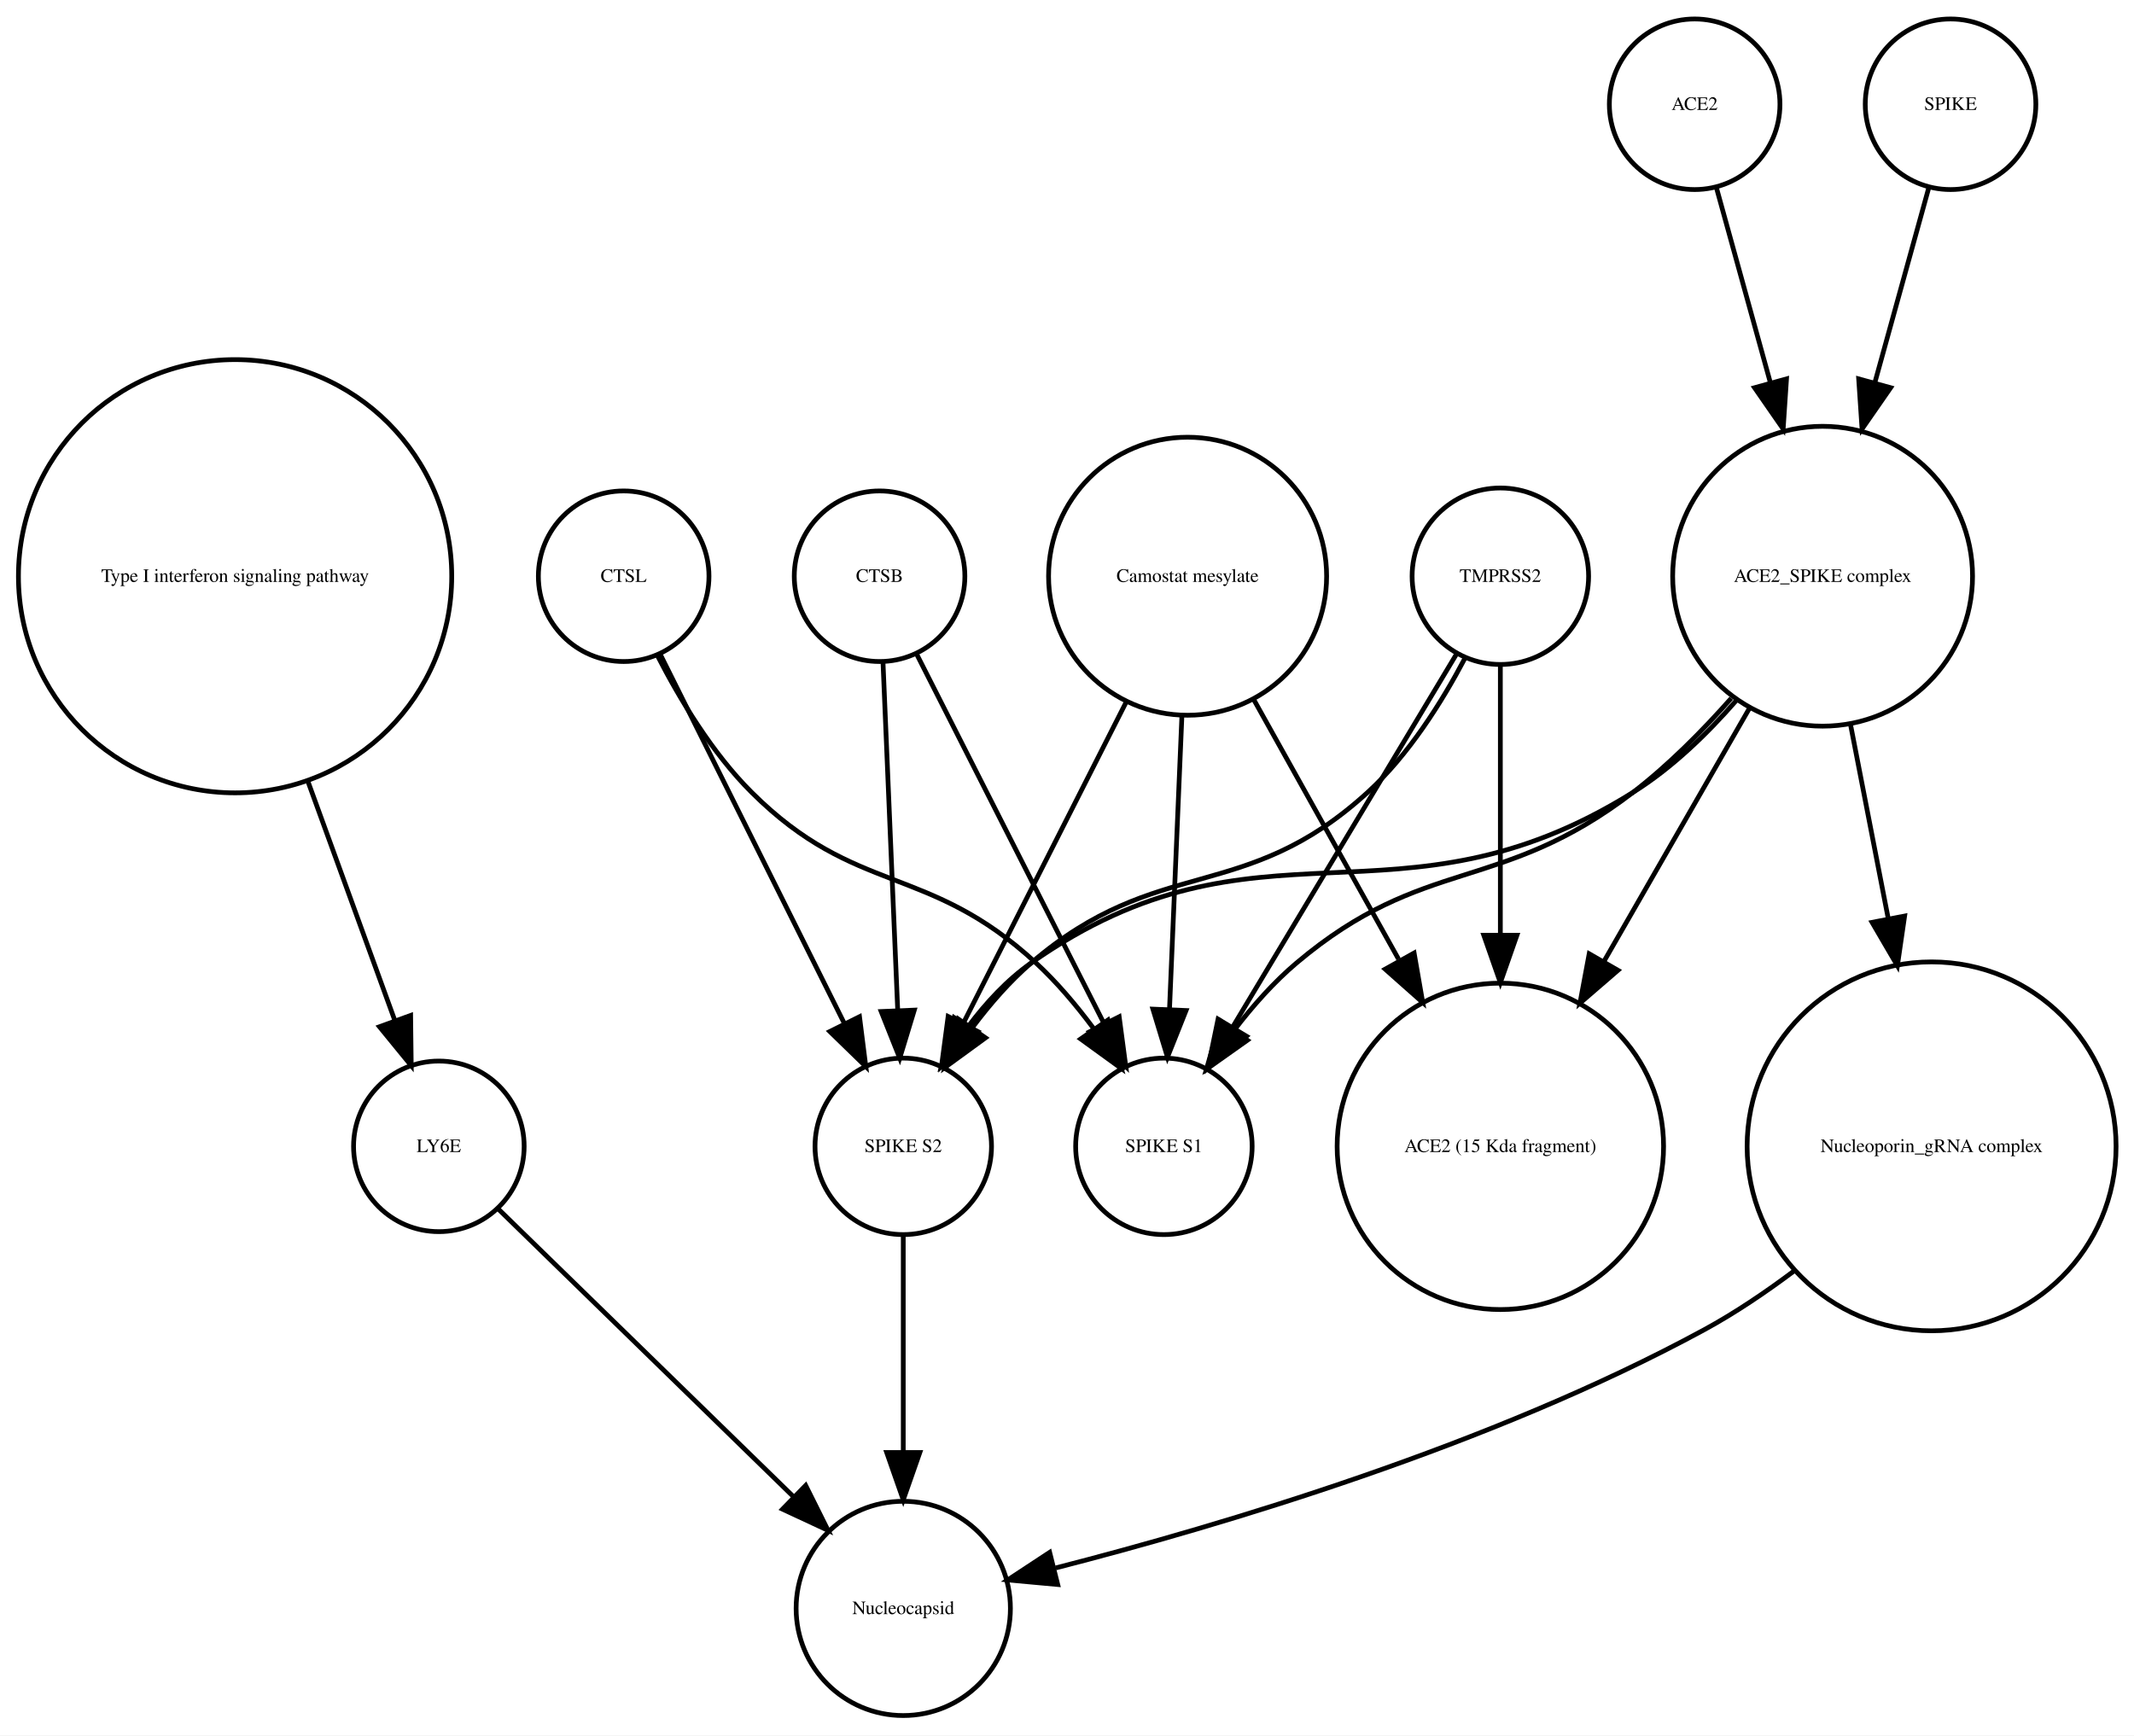
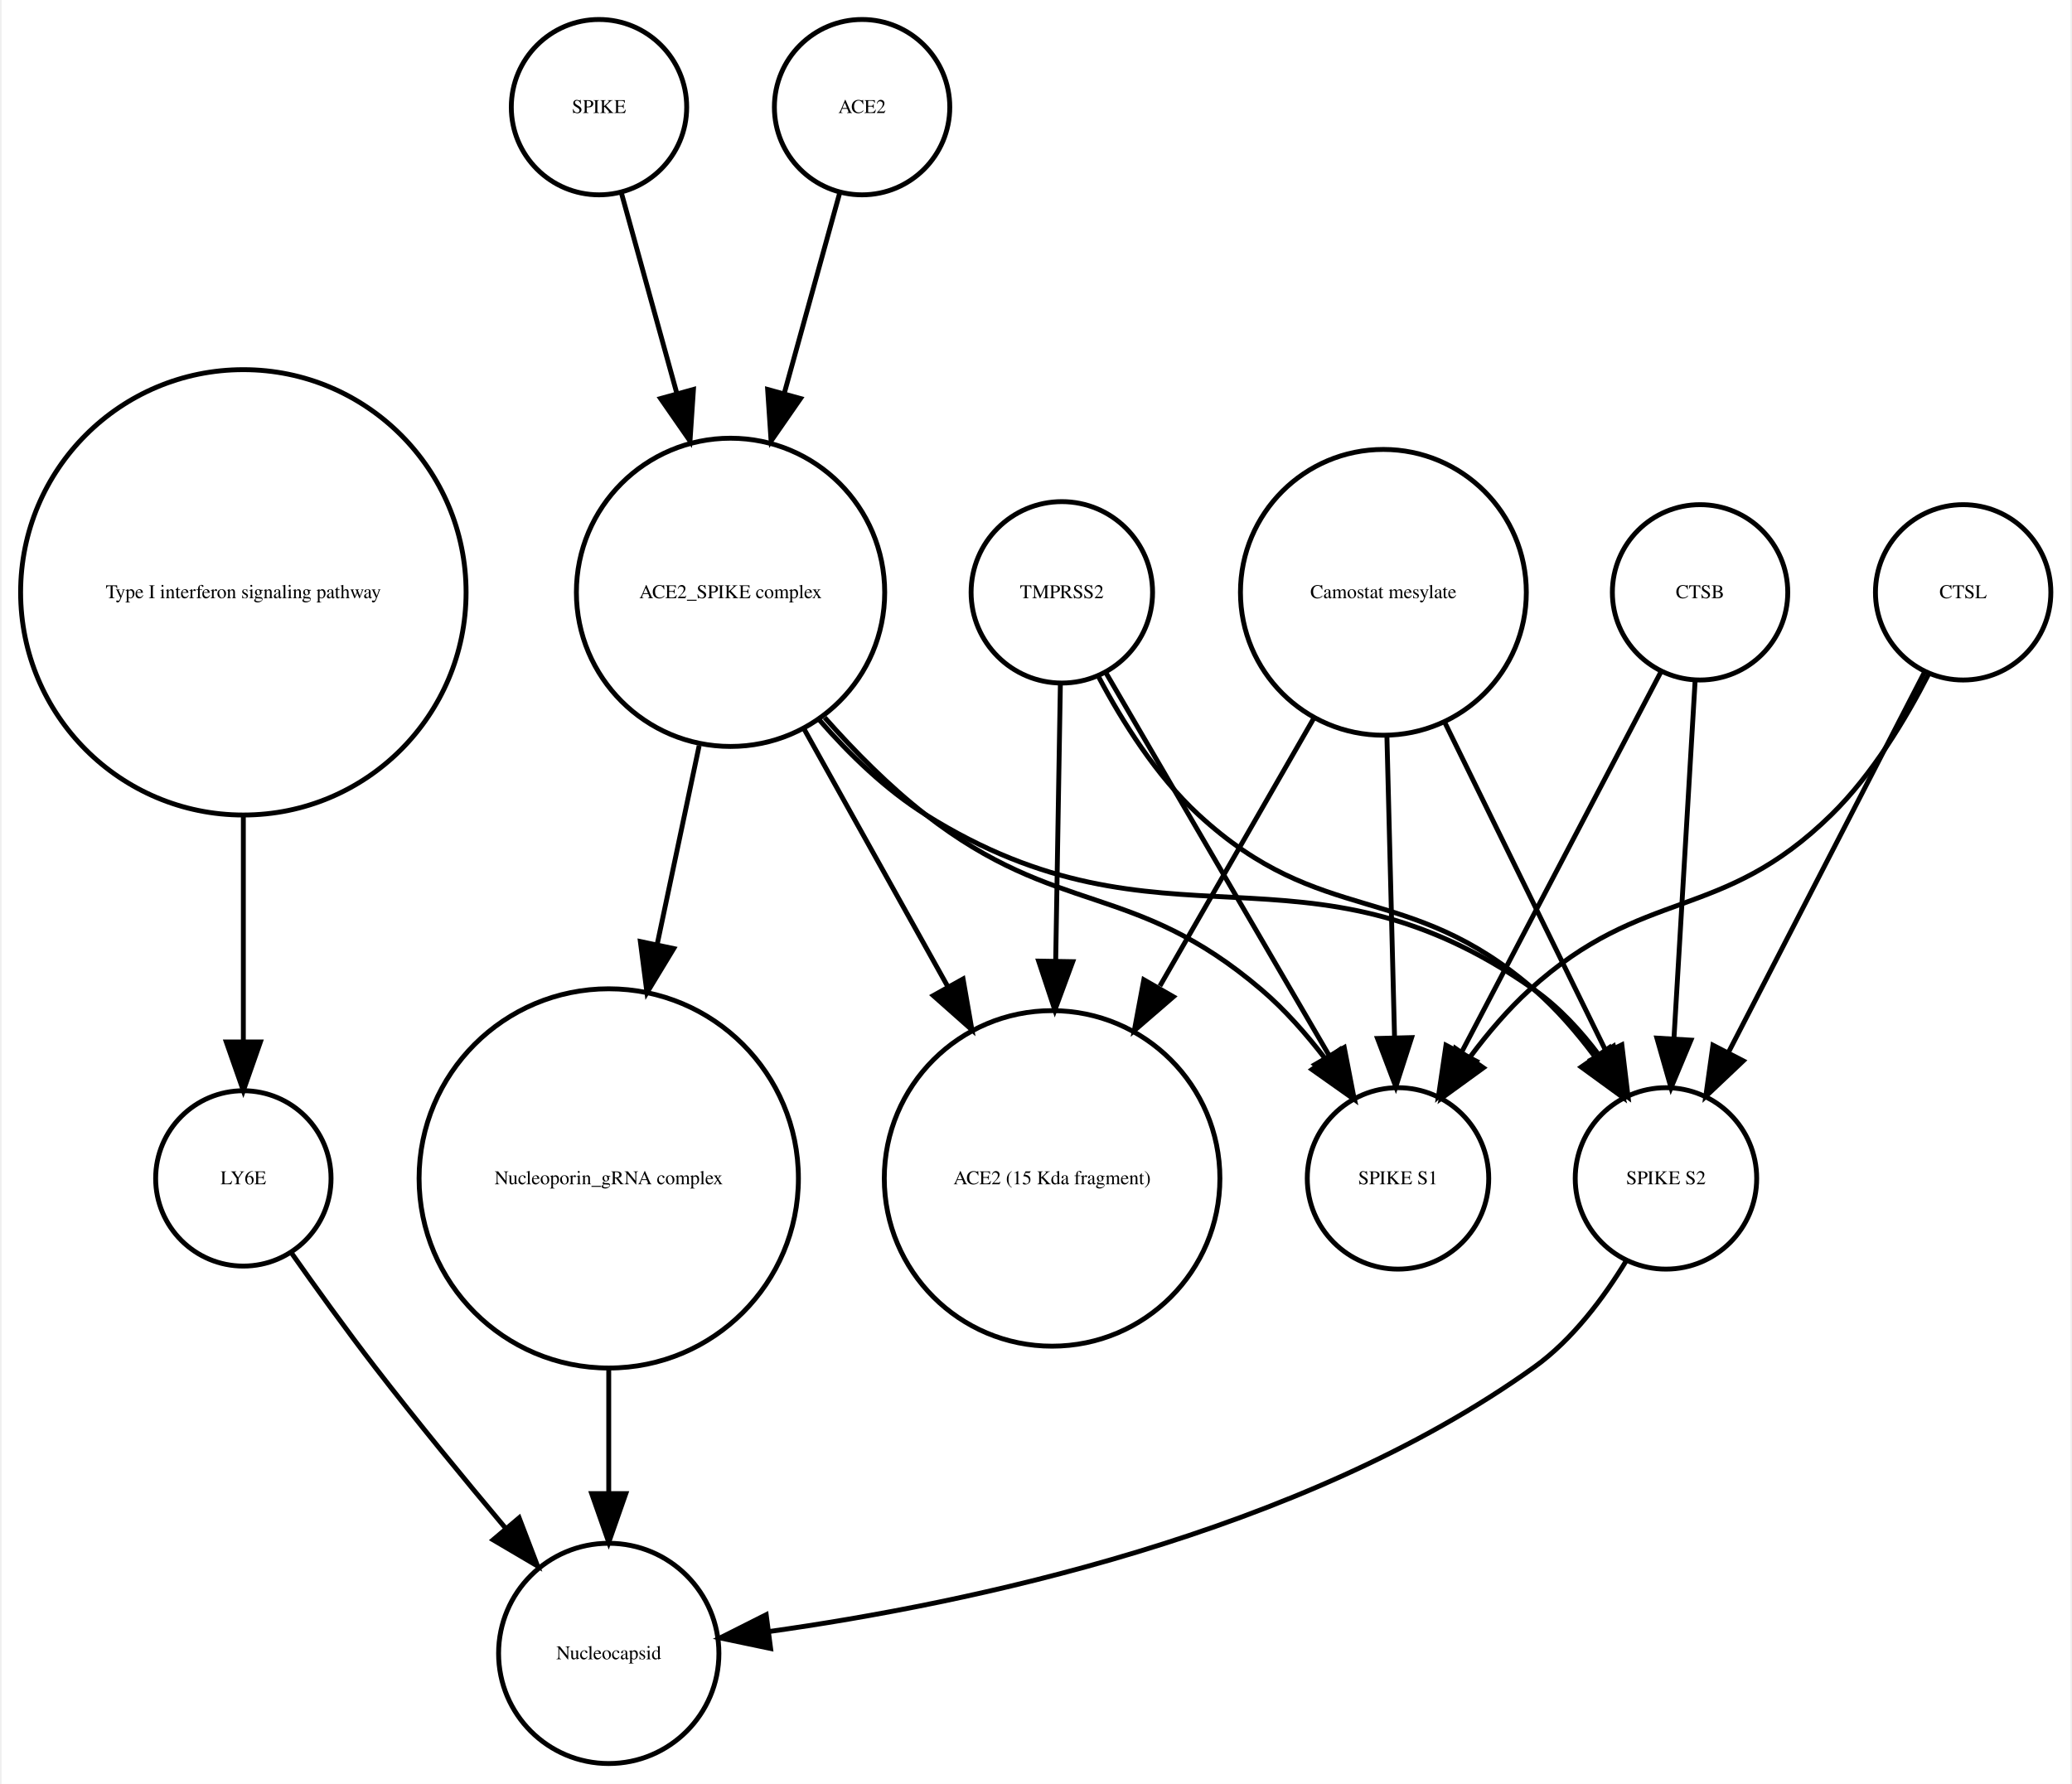
- <svg xmlns="http://www.w3.org/2000/svg" width="450pt" height="366pt" viewBox="0.00 0.00 450.32 366.25">
+ <svg xmlns="http://www.w3.org/2000/svg" width="425pt" height="366pt" viewBox="0.00 0.00 424.61 366.25">
  <g id="graph0" class="graph" transform="scale(1 1) rotate(0) translate(4 362.253)">
-     <polygon fill="white" stroke="none" points="-4,4 -4,-362.253 446.322,-362.253 446.322,4 -4,4" />
+     <polygon fill="white" stroke="none" points="-4,4 -4,-362.253 420.608,-362.253 420.608,4 -4,4" />
    <g id="node1" class="node">
      <ellipse fill="none" stroke="black" cx="45.608" cy="-240.645" rx="45.717" ry="45.717" />
      <text text-anchor="middle" x="45.608" y="-239.445" font-family="Times,serif" font-size="4.00">Type I interferon signaling pathway</text>
    </g>
    <g id="node2" class="node">
-       <ellipse fill="none" stroke="black" cx="88.608" cy="-120.322" rx="18" ry="18" />
-       <text text-anchor="middle" x="88.608" y="-119.122" font-family="Times,serif" font-size="4.00">LY6E</text>
+       <ellipse fill="none" stroke="black" cx="45.608" cy="-120.322" rx="18" ry="18" />
+       <text text-anchor="middle" x="45.608" y="-119.122" font-family="Times,serif" font-size="4.00">LY6E</text>
    </g>
    <g id="edge1" class="edge">
-       <path fill="none" stroke="black" d="M60.89,-197.596C67.048,-180.649 73.952,-161.653 79.329,-146.858" />
-       <polygon fill="black" stroke="black" points="82.653,-147.957 82.779,-137.363 76.074,-145.566 82.653,-147.957" />
+       <path fill="none" stroke="black" d="M45.608,-194.912C45.608,-179.317 45.608,-162.298 45.608,-148.558" />
+       <polygon fill="black" stroke="black" points="49.108,-148.332 45.608,-138.332 42.108,-148.332 49.108,-148.332" />
+     </g>
+     <g id="node10" class="node">
+       <ellipse fill="none" stroke="black" cx="120.608" cy="-22.804" rx="22.61" ry="22.61" />
+       <text text-anchor="middle" x="120.608" y="-21.604" font-family="Times,serif" font-size="4.00">Nucleocapsid</text>
+     </g>
+     <g id="edge2" class="edge">
+       <path fill="none" stroke="black" d="M55.374,-105.177C60.404,-98.024 66.706,-89.259 72.608,-81.608 81.159,-70.526 90.976,-58.577 99.495,-48.436" />
+       <polygon fill="black" stroke="black" points="102.216,-50.638 105.999,-40.742 96.87,-46.119 102.216,-50.638" />
+     </g>
+     <g id="node3" class="node">
+       <ellipse fill="none" stroke="black" cx="211.608" cy="-120.322" rx="34.443" ry="34.443" />
+       <text text-anchor="middle" x="211.608" y="-119.122" font-family="Times,serif" font-size="4.00">ACE2 (15 Kda fragment)</text>
+     </g>
+     <g id="node4" class="node">
+       <ellipse fill="none" stroke="black" cx="282.608" cy="-120.322" rx="18.623" ry="18.623" />
+       <text text-anchor="middle" x="282.608" y="-119.122" font-family="Times,serif" font-size="4.00">SPIKE S1</text>
+     </g>
+     <g id="node5" class="node">
+       <ellipse fill="none" stroke="black" cx="398.608" cy="-240.645" rx="18" ry="18" />
+       <text text-anchor="middle" x="398.608" y="-239.445" font-family="Times,serif" font-size="4.00">CTSL</text>
+     </g>
+     <g id="edge3" class="edge">
+       <path fill="none" stroke="black" d="M391.527,-223.856C386.837,-214.656 380.005,-203.282 371.608,-195.037 348.873,-172.712 333.187,-180.469 309.608,-159.037 305.214,-155.042 301.111,-150.219 297.495,-145.376" />
+       <polygon fill="black" stroke="black" points="300.132,-143.036 291.558,-136.813 294.38,-147.025 300.132,-143.036" />
+     </g>
+     <g id="node8" class="node">
+       <ellipse fill="none" stroke="black" cx="337.608" cy="-120.322" rx="18.623" ry="18.623" />
+       <text text-anchor="middle" x="337.608" y="-119.122" font-family="Times,serif" font-size="4.00">SPIKE S2</text>
+     </g>
+     <g id="edge4" class="edge">
+       <path fill="none" stroke="black" d="M390.634,-224.176C380.416,-204.356 362.576,-169.753 350.438,-146.207" />
+       <polygon fill="black" stroke="black" points="353.473,-144.457 345.78,-137.173 347.251,-147.665 353.473,-144.457" />
+     </g>
+     <g id="node6" class="node">
+       <ellipse fill="none" stroke="black" cx="213.608" cy="-240.645" rx="18.623" ry="18.623" />
+       <text text-anchor="middle" x="213.608" y="-239.445" font-family="Times,serif" font-size="4.00">TMPRSS2</text>
+     </g>
+     <g id="edge5" class="edge">
+       <path fill="none" stroke="black" d="M213.309,-221.931C213.055,-206.889 212.679,-184.662 212.345,-164.923" />
+       <polygon fill="black" stroke="black" points="215.844,-164.819 212.176,-154.879 208.845,-164.937 215.844,-164.819" />
+     </g>
+     <g id="edge6" class="edge">
+       <path fill="none" stroke="black" d="M222.629,-224.176C234.303,-204.157 254.772,-169.058 268.508,-145.503" />
+       <polygon fill="black" stroke="black" points="271.572,-147.197 273.586,-136.795 265.525,-143.67 271.572,-147.197" />
+     </g>
+     <g id="edge7" class="edge">
+       <path fill="none" stroke="black" d="M221.159,-223.296C226.01,-214.129 233.01,-202.977 241.608,-195.037 267.021,-171.571 284.494,-181.719 310.608,-159.037 315.092,-155.142 319.233,-150.362 322.857,-145.529" />
+       <polygon fill="black" stroke="black" points="325.978,-147.169 328.783,-136.953 320.219,-143.19 325.978,-147.169" />
+     </g>
+     <g id="node7" class="node">
+       <ellipse fill="none" stroke="black" cx="279.608" cy="-240.645" rx="29.337" ry="29.337" />
+       <text text-anchor="middle" x="279.608" y="-239.445" font-family="Times,serif" font-size="4.00">Camostat mesylate</text>
+     </g>
+     <g id="edge8" class="edge">
+       <path fill="none" stroke="black" d="M265.353,-214.841C256.2,-198.914 244.125,-177.903 233.74,-159.831" />
+       <polygon fill="black" stroke="black" points="236.504,-157.618 228.487,-150.692 230.435,-161.106 236.504,-157.618" />
+     </g>
+     <g id="edge9" class="edge">
+       <path fill="none" stroke="black" d="M280.327,-211.304C280.802,-192.558 281.423,-168.085 281.897,-149.394" />
+       <polygon fill="black" stroke="black" points="285.402,-149.23 282.157,-139.145 278.404,-149.053 285.402,-149.23" />
+     </g>
+     <g id="edge10" class="edge">
+       <path fill="none" stroke="black" d="M292.051,-214.262C301.891,-194.188 315.556,-166.31 325.348,-146.334" />
+       <polygon fill="black" stroke="black" points="328.552,-147.75 329.811,-137.23 322.266,-144.669 328.552,-147.75" />
+     </g>
+     <g id="edge11" class="edge">
+       <path fill="none" stroke="black" d="M329.492,-103.47C324.883,-95.881 318.459,-87.242 310.608,-81.608 262.649,-47.196 193.862,-32.958 153.553,-27.302" />
+       <polygon fill="black" stroke="black" points="153.833,-23.809 143.464,-25.983 152.926,-30.75 153.833,-23.809" />
+     </g>
+     <g id="node9" class="node">
+       <ellipse fill="none" stroke="black" cx="145.608" cy="-240.645" rx="31.641" ry="31.641" />
+       <text text-anchor="middle" x="145.608" y="-239.445" font-family="Times,serif" font-size="4.00">ACE2_SPIKE complex</text>
+     </g>
+     <g id="edge15" class="edge">
+       <path fill="none" stroke="black" d="M160.75,-212.499C169.5,-196.812 180.648,-176.827 190.275,-159.568" />
+       <polygon fill="black" stroke="black" points="193.335,-161.267 195.15,-150.829 187.222,-157.857 193.335,-161.267" />
+     </g>
+     <g id="edge12" class="edge">
+       <path fill="none" stroke="black" d="M164.926,-214.944C171.076,-207.997 178.215,-200.779 185.608,-195.037 212.927,-173.82 228.299,-181.492 254.608,-159.037 259.377,-154.967 263.806,-149.94 267.67,-144.899" />
+       <polygon fill="black" stroke="black" points="270.654,-146.743 273.6,-136.566 264.95,-142.685 270.654,-146.743" />
+     </g>
+     <g id="edge13" class="edge">
+       <path fill="none" stroke="black" d="M163.841,-214.439C170.055,-207.312 177.501,-200.121 185.608,-195.037 234.588,-164.321 263.386,-192.39 310.608,-159.037 315.665,-155.465 320.119,-150.638 323.877,-145.631" />
+       <polygon fill="black" stroke="black" points="326.853,-147.477 329.527,-137.225 321.044,-143.572 326.853,-147.477" />
+     </g>
+     <g id="node11" class="node">
+       <ellipse fill="none" stroke="black" cx="120.608" cy="-120.322" rx="38.929" ry="38.929" />
+       <text text-anchor="middle" x="120.608" y="-119.122" font-family="Times,serif" font-size="4.00">Nucleoporin_gRNA complex </text>
+     </g>
+     <g id="edge14" class="edge">
+       <path fill="none" stroke="black" d="M139.17,-209.174C136.539,-196.722 133.435,-182.032 130.527,-168.265" />
+       <polygon fill="black" stroke="black" points="133.944,-167.509 128.453,-158.448 127.096,-168.956 133.944,-167.509" />
+     </g>
+     <g id="edge16" class="edge">
+       <path fill="none" stroke="black" d="M120.608,-81.571C120.608,-72.991 120.608,-63.961 120.608,-55.654" />
+       <polygon fill="black" stroke="black" points="124.108,-55.609 120.608,-45.609 117.108,-55.609 124.108,-55.609" />
+     </g>
+     <g id="node12" class="node">
+       <ellipse fill="none" stroke="black" cx="344.608" cy="-240.645" rx="18" ry="18" />
+       <text text-anchor="middle" x="344.608" y="-239.445" font-family="Times,serif" font-size="4.00">CTSB</text>
+     </g>
+     <g id="edge17" class="edge">
+       <path fill="none" stroke="black" d="M336.503,-224.176C326.117,-204.356 307.986,-169.753 295.648,-146.207" />
+       <polygon fill="black" stroke="black" points="298.655,-144.406 290.914,-137.173 292.455,-147.655 298.655,-144.406" />
+     </g>
+     <g id="edge18" class="edge">
+       <path fill="none" stroke="black" d="M343.591,-222.44C342.451,-203.184 340.589,-171.712 339.245,-148.989" />
+       <polygon fill="black" stroke="black" points="342.735,-148.711 338.65,-138.935 335.747,-149.124 342.735,-148.711" />
    </g>
    <g id="node13" class="node">
-       <ellipse fill="none" stroke="black" cx="186.608" cy="-22.804" rx="22.61" ry="22.61" />
-       <text text-anchor="middle" x="186.608" y="-21.604" font-family="Times,serif" font-size="4.00">Nucleocapsid</text>
+       <ellipse fill="none" stroke="black" cx="118.608" cy="-340.253" rx="18" ry="18" />
+       <text text-anchor="middle" x="118.608" y="-339.053" font-family="Times,serif" font-size="4.00">SPIKE</text>
    </g>
-     <g id="edge2" class="edge">
-       <path fill="none" stroke="black" d="M101.02,-107.225C116.662,-91.98 143.859,-65.471 163.401,-46.424" />
-       <polygon fill="black" stroke="black" points="166.015,-48.763 170.734,-39.277 161.129,-43.75 166.015,-48.763" />
-     </g>
-     <g id="node3" class="node">
-       <ellipse fill="none" stroke="black" cx="127.608" cy="-240.645" rx="18" ry="18" />
-       <text text-anchor="middle" x="127.608" y="-239.445" font-family="Times,serif" font-size="4.00">CTSL</text>
-     </g>
-     <g id="node10" class="node">
-       <ellipse fill="none" stroke="black" cx="241.608" cy="-120.322" rx="18.623" ry="18.623" />
-       <text text-anchor="middle" x="241.608" y="-119.122" font-family="Times,serif" font-size="4.00">SPIKE S1</text>
-     </g>
-     <g id="edge3" class="edge">
-       <path fill="none" stroke="black" d="M134.733,-223.899C139.438,-214.716 146.271,-203.342 154.608,-195.037 176.641,-173.089 191.747,-180.119 214.608,-159.037 218.974,-155.011 223.065,-150.174 226.678,-145.328" />
-       <polygon fill="black" stroke="black" points="229.792,-146.98 232.619,-136.769 224.041,-142.988 229.792,-146.98" />
-     </g>
-     <g id="node11" class="node">
-       <ellipse fill="none" stroke="black" cx="186.608" cy="-120.322" rx="18.623" ry="18.623" />
-       <text text-anchor="middle" x="186.608" y="-119.122" font-family="Times,serif" font-size="4.00">SPIKE S2</text>
-     </g>
-     <g id="edge4" class="edge">
-       <path fill="none" stroke="black" d="M135.322,-224.176C145.205,-204.356 162.459,-169.753 174.2,-146.207" />
-       <polygon fill="black" stroke="black" points="177.375,-147.684 178.705,-137.173 171.11,-144.56 177.375,-147.684" />
-     </g>
-     <g id="node4" class="node">
-       <ellipse fill="none" stroke="black" cx="312.608" cy="-120.322" rx="34.443" ry="34.443" />
-       <text text-anchor="middle" x="312.608" y="-119.122" font-family="Times,serif" font-size="4.00">ACE2 (15 Kda fragment)</text>
-     </g>
-     <g id="node5" class="node">
-       <ellipse fill="none" stroke="black" cx="246.608" cy="-240.645" rx="29.337" ry="29.337" />
-       <text text-anchor="middle" x="246.608" y="-239.445" font-family="Times,serif" font-size="4.00">Camostat mesylate</text>
-     </g>
-     <g id="edge7" class="edge">
-       <path fill="none" stroke="black" d="M260.444,-214.841C269.328,-198.914 281.048,-177.903 291.128,-159.831" />
-       <polygon fill="black" stroke="black" points="294.411,-161.13 296.226,-150.692 288.298,-157.72 294.411,-161.13" />
-     </g>
-     <g id="edge5" class="edge">
-       <path fill="none" stroke="black" d="M245.411,-211.304C244.619,-192.558 243.584,-168.085 242.795,-149.394" />
-       <polygon fill="black" stroke="black" points="246.281,-148.988 242.362,-139.145 239.287,-149.284 246.281,-148.988" />
-     </g>
-     <g id="edge6" class="edge">
-       <path fill="none" stroke="black" d="M233.737,-214.262C223.557,-194.188 209.421,-166.31 199.291,-146.334" />
-       <polygon fill="black" stroke="black" points="202.319,-144.566 194.675,-137.23 196.076,-147.732 202.319,-144.566" />
-     </g>
-     <g id="node6" class="node">
-       <ellipse fill="none" stroke="black" cx="353.608" cy="-340.253" rx="18" ry="18" />
-       <text text-anchor="middle" x="353.608" y="-339.053" font-family="Times,serif" font-size="4.00">ACE2</text>
-     </g>
-     <g id="node12" class="node">
-       <ellipse fill="none" stroke="black" cx="380.608" cy="-240.645" rx="31.641" ry="31.641" />
-       <text text-anchor="middle" x="380.608" y="-239.445" font-family="Times,serif" font-size="4.00">ACE2_SPIKE complex</text>
-     </g>
-     <g id="edge8" class="edge">
-       <path fill="none" stroke="black" d="M358.189,-322.695C361.318,-311.382 365.605,-295.884 369.592,-281.469" />
-       <polygon fill="black" stroke="black" points="372.994,-282.298 372.287,-271.727 366.248,-280.432 372.994,-282.298" />
-     </g>
-     <g id="node7" class="node">
-       <ellipse fill="none" stroke="black" cx="312.608" cy="-240.645" rx="18.623" ry="18.623" />
-       <text text-anchor="middle" x="312.608" y="-239.445" font-family="Times,serif" font-size="4.00">TMPRSS2</text>
-     </g>
-     <g id="edge11" class="edge">
-       <path fill="none" stroke="black" d="M312.608,-221.931C312.608,-206.889 312.608,-184.662 312.608,-164.923" />
-       <polygon fill="black" stroke="black" points="316.108,-164.879 312.608,-154.879 309.108,-164.879 316.108,-164.879" />
-     </g>
-     <g id="edge9" class="edge">
-       <path fill="none" stroke="black" d="M303.326,-224.176C291.314,-204.157 270.252,-169.058 256.118,-145.503" />
-       <polygon fill="black" stroke="black" points="259.039,-143.569 250.893,-136.795 253.037,-147.17 259.039,-143.569" />
-     </g>
-     <g id="edge10" class="edge">
-       <path fill="none" stroke="black" d="M305.092,-223.258C300.253,-214.079 293.253,-202.926 284.608,-195.037 258.476,-171.186 240.454,-182.082 213.608,-159.037 209.102,-155.168 204.952,-150.399 201.326,-145.568" />
-       <polygon fill="black" stroke="black" points="203.964,-143.23 195.402,-136.989 198.204,-147.207 203.964,-143.23" />
-     </g>
-     <g id="node8" class="node">
-       <ellipse fill="none" stroke="black" cx="407.608" cy="-340.253" rx="18" ry="18" />
-       <text text-anchor="middle" x="407.608" y="-339.053" font-family="Times,serif" font-size="4.00">SPIKE</text>
-     </g>
-     <g id="edge12" class="edge">
-       <path fill="none" stroke="black" d="M403.028,-322.695C399.899,-311.382 395.612,-295.884 391.624,-281.469" />
-       <polygon fill="black" stroke="black" points="394.969,-280.432 388.93,-271.727 388.222,-282.298 394.969,-280.432" />
-     </g>
-     <g id="node9" class="node">
-       <ellipse fill="none" stroke="black" cx="181.608" cy="-240.645" rx="18" ry="18" />
-       <text text-anchor="middle" x="181.608" y="-239.445" font-family="Times,serif" font-size="4.00">CTSB</text>
-     </g>
-     <g id="edge13" class="edge">
-       <path fill="none" stroke="black" d="M189.452,-224.176C199.503,-204.356 217.05,-169.753 228.99,-146.207" />
-       <polygon fill="black" stroke="black" points="232.17,-147.674 233.571,-137.173 225.927,-144.508 232.17,-147.674" />
-     </g>
-     <g id="edge14" class="edge">
-       <path fill="none" stroke="black" d="M182.335,-222.44C183.149,-203.184 184.479,-171.712 185.439,-148.989" />
-       <polygon fill="black" stroke="black" points="188.939,-149.074 185.864,-138.935 181.945,-148.778 188.939,-149.074" />
-     </g>
-     <g id="edge15" class="edge">
-       <path fill="none" stroke="black" d="M186.608,-101.356C186.608,-88.535 186.608,-70.944 186.608,-55.756" />
-       <polygon fill="black" stroke="black" points="190.108,-55.714 186.608,-45.714 183.108,-55.714 190.108,-55.714" />
-     </g>
-     <g id="edge18" class="edge">
-       <path fill="none" stroke="black" d="M365.178,-212.796C356.102,-197.003 344.479,-176.778 334.471,-159.364" />
-       <polygon fill="black" stroke="black" points="337.424,-157.478 329.406,-150.552 331.355,-160.966 337.424,-157.478" />
-     </g>
-     <g id="edge16" class="edge">
-       <path fill="none" stroke="black" d="M361.332,-214.89C355.184,-207.941 348.035,-200.736 340.608,-195.037 312.54,-173.497 296.652,-181.848 269.608,-159.037 264.816,-154.995 260.378,-149.979 256.512,-144.94" />
-       <polygon fill="black" stroke="black" points="259.232,-142.726 250.586,-136.603 253.527,-146.781 259.232,-142.726" />
-     </g>
-     <g id="edge17" class="edge">
-       <path fill="none" stroke="black" d="M362.389,-214.418C356.176,-207.29 348.727,-200.104 340.608,-195.037 290.84,-163.971 261.6,-192.782 213.608,-159.037 208.545,-155.476 204.087,-150.653 200.329,-145.647" />
-       <polygon fill="black" stroke="black" points="203.162,-143.587 194.68,-137.239 197.352,-147.491 203.162,-143.587" />
+     <g id="edge19" class="edge">
+       <path fill="none" stroke="black" d="M123.189,-322.695C126.318,-311.382 130.605,-295.884 134.592,-281.469" />
+       <polygon fill="black" stroke="black" points="137.994,-282.298 137.287,-271.727 131.248,-280.432 137.994,-282.298" />
    </g>
    <g id="node14" class="node">
-       <ellipse fill="none" stroke="black" cx="403.608" cy="-120.322" rx="38.929" ry="38.929" />
-       <text text-anchor="middle" x="403.608" y="-119.122" font-family="Times,serif" font-size="4.00">Nucleoporin_gRNA complex </text>
-     </g>
-     <g id="edge19" class="edge">
-       <path fill="none" stroke="black" d="M386.531,-209.174C388.929,-196.842 391.752,-182.317 394.406,-168.666" />
-       <polygon fill="black" stroke="black" points="397.919,-168.933 396.392,-158.448 391.048,-167.597 397.919,-168.933" />
+       <ellipse fill="none" stroke="black" cx="172.608" cy="-340.253" rx="18" ry="18" />
+       <text text-anchor="middle" x="172.608" y="-339.053" font-family="Times,serif" font-size="4.00">ACE2</text>
    </g>
    <g id="edge20" class="edge">
-       <path fill="none" stroke="black" d="M374.735,-94.135C368.669,-89.575 362.127,-85.15 355.608,-81.608 310.793,-57.255 253.799,-40.334 218.777,-31.347" />
-       <polygon fill="black" stroke="black" points="219.202,-27.846 208.652,-28.814 217.503,-34.636 219.202,-27.846" />
+       <path fill="none" stroke="black" d="M168.028,-322.695C164.899,-311.382 160.612,-295.884 156.624,-281.469" />
+       <polygon fill="black" stroke="black" points="159.969,-280.432 153.93,-271.727 153.222,-282.298 159.969,-280.432" />
    </g>
  </g>
</svg>
